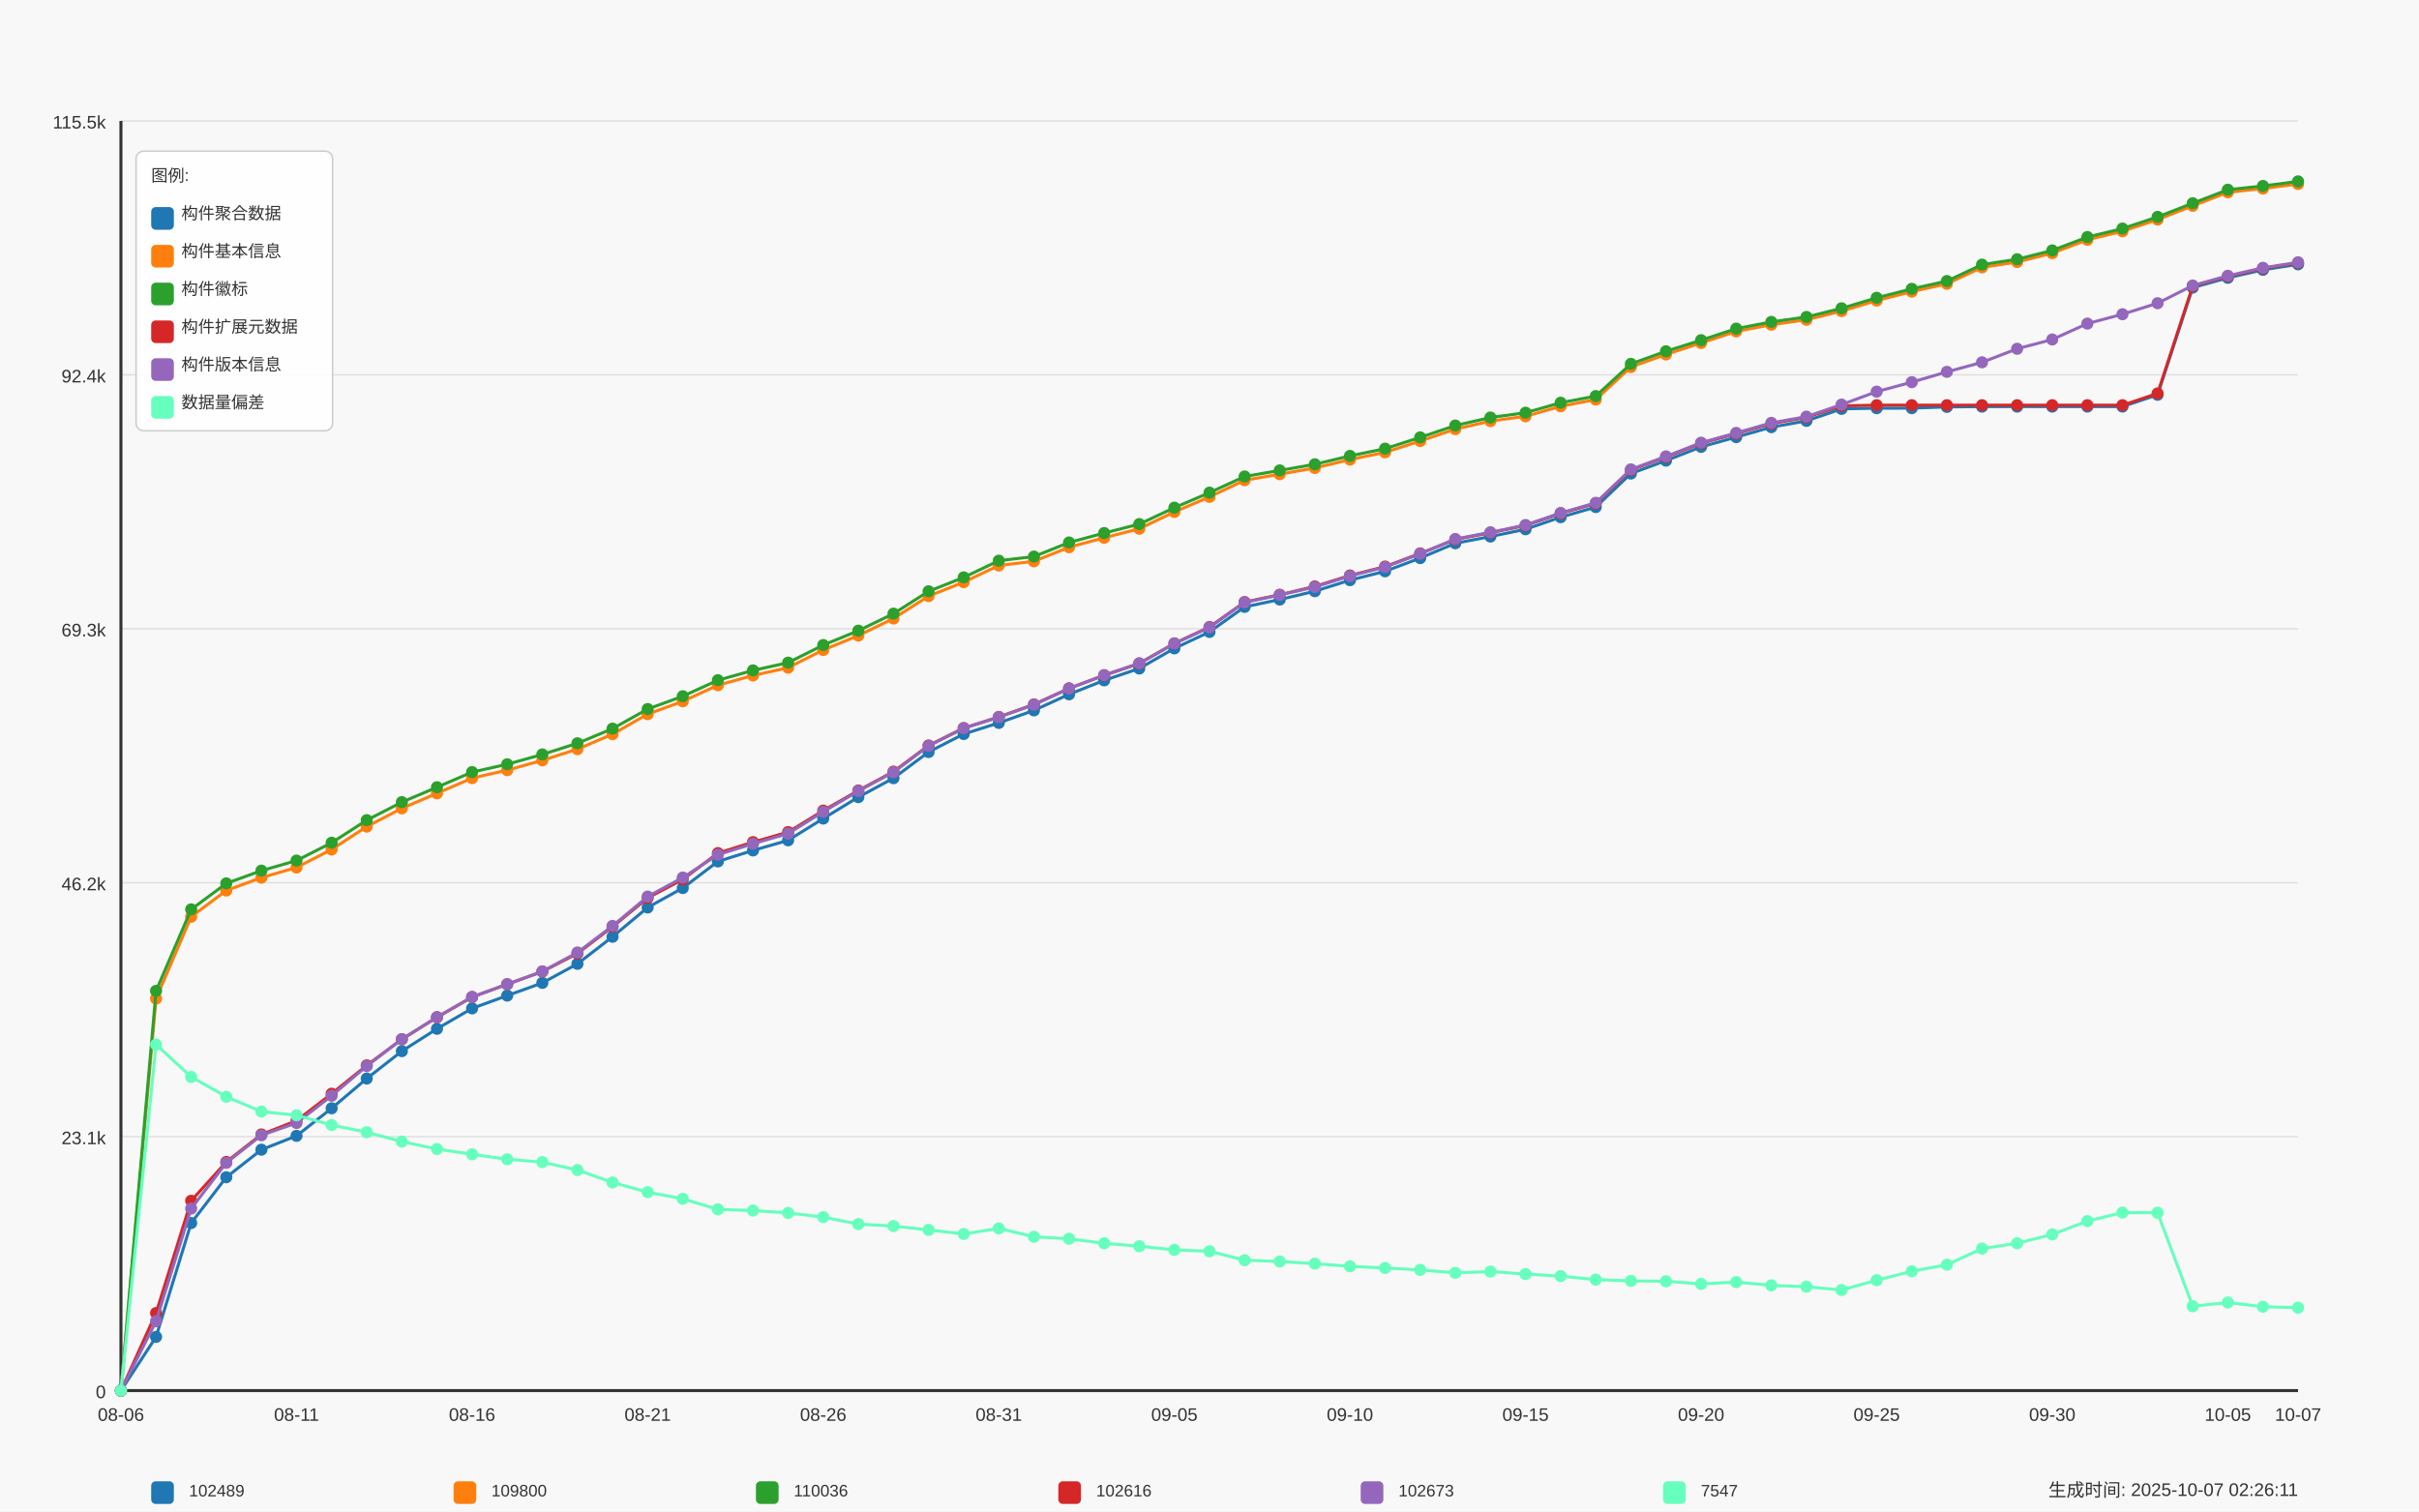
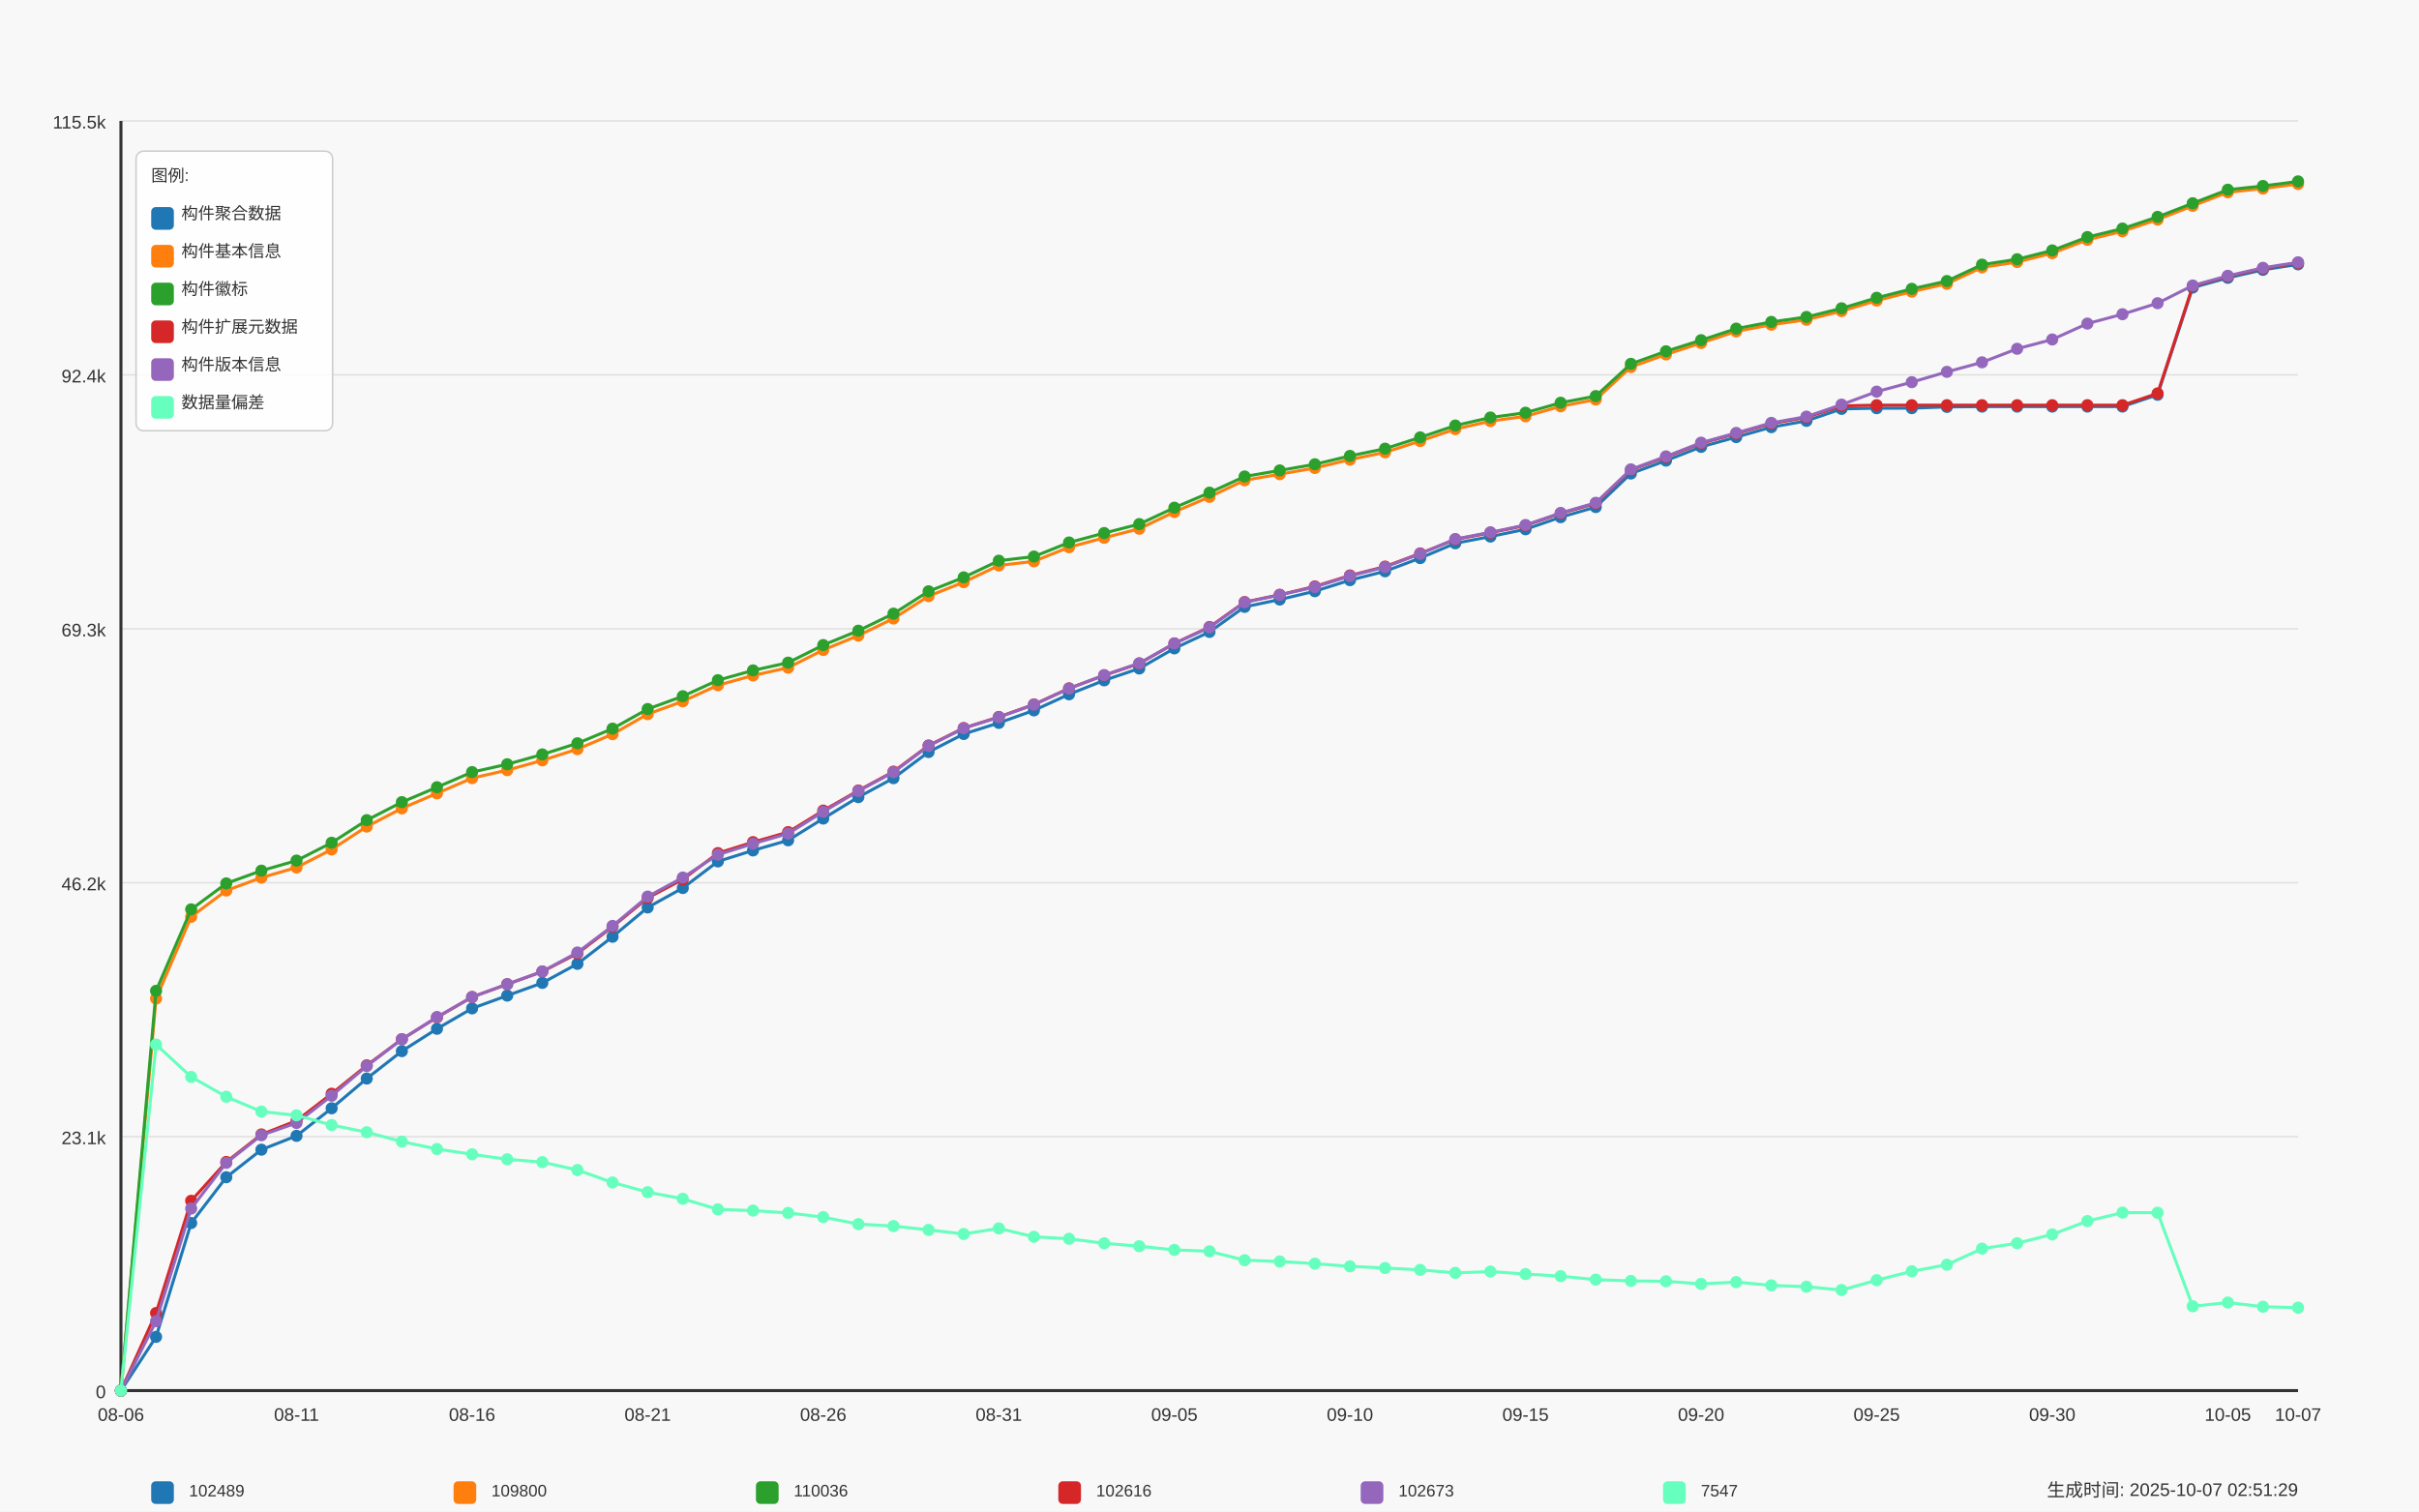
<svg xmlns="http://www.w3.org/2000/svg" width="1600" height="1000" viewBox="0 0 1600 1000">
  <style>
  text {
    font-family: Arial, sans-serif;
    font-size: 12px;
    fill: #333;
  }
  .axis-label { font-size: 14px; }
  .title { font-size: 18px; font-weight: bold; }
  .legend-item { font-size: 11px; }
  .legend-box { fill: white; fill-opacity: 0.85; stroke: #cccccc; stroke-width: 1; rx: 5; }
</style>
  <text x="800.0" y="30" text-anchor="middle" class="title">Daily Data Growth Trend</text>
  <text x="800.0" y="980" text-anchor="middle" class="axis-label">Date</text>
  <g transform="rotate(-90)">
    <text x="-500.0" y="20" text-anchor="middle" class="axis-label">Count</text>
  </g>
  <rect x="0" y="0" width="1600" height="1000" fill="#f8f8f8" />
  <line x1="80" y1="920.0" x2="1520" y2="920.0" stroke="#e0e0e0" stroke-width="1" />
  <text x="70" y="925.0" text-anchor="end">0</text>
  <line x1="80" y1="752.0" x2="1520" y2="752.0" stroke="#e0e0e0" stroke-width="1" />
  <text x="70" y="757.0" text-anchor="end">23.1k</text>
  <line x1="80" y1="584.0" x2="1520" y2="584.0" stroke="#e0e0e0" stroke-width="1" />
  <text x="70" y="589.0" text-anchor="end">46.2k</text>
  <line x1="80" y1="416.0" x2="1520" y2="416.0" stroke="#e0e0e0" stroke-width="1" />
  <text x="70" y="421.0" text-anchor="end">69.3k</text>
  <line x1="80" y1="248.0" x2="1520" y2="248.0" stroke="#e0e0e0" stroke-width="1" />
  <text x="70" y="253.0" text-anchor="end">92.4k</text>
  <line x1="80" y1="80.0" x2="1520" y2="80.0" stroke="#e0e0e0" stroke-width="1" />
  <text x="70" y="85.0" text-anchor="end">115.5k</text>
  <line x1="80" y1="80" x2="80" y2="920" stroke="#333333" stroke-width="2" />
  <line x1="80" y1="920" x2="1520" y2="920" stroke="#333333" stroke-width="2" />
  <circle cx="80.0" cy="920.0" r="4" fill="#1f77b4" />
  <circle cx="103.226" cy="884.463" r="4" fill="#1f77b4" />
  <circle cx="126.452" cy="809.149" r="4" fill="#1f77b4" />
  <circle cx="149.677" cy="778.853" r="4" fill="#1f77b4" />
  <circle cx="172.903" cy="760.619" r="4" fill="#1f77b4" />
  <circle cx="196.129" cy="751.466" r="4" fill="#1f77b4" />
  <circle cx="219.355" cy="733.232" r="4" fill="#1f77b4" />
  <circle cx="242.581" cy="713.551" r="4" fill="#1f77b4" />
  <circle cx="265.806" cy="695.412" r="4" fill="#1f77b4" />
  <circle cx="289.032" cy="680.624" r="4" fill="#1f77b4" />
  <circle cx="312.258" cy="667.137" r="4" fill="#1f77b4" />
  <circle cx="335.484" cy="658.66" r="4" fill="#1f77b4" />
  <circle cx="358.71" cy="650.27" r="4" fill="#1f77b4" />
  <circle cx="381.935" cy="637.656" r="4" fill="#1f77b4" />
  <circle cx="405.161" cy="619.742" r="4" fill="#1f77b4" />
  <circle cx="428.387" cy="600.366" r="4" fill="#1f77b4" />
  <circle cx="451.613" cy="587.505" r="4" fill="#1f77b4" />
  <circle cx="474.839" cy="569.904" r="4" fill="#1f77b4" />
  <circle cx="498.065" cy="562.633" r="4" fill="#1f77b4" />
  <circle cx="521.29" cy="555.937" r="4" fill="#1f77b4" />
  <circle cx="544.516" cy="541.535" r="4" fill="#1f77b4" />
  <circle cx="567.742" cy="527.372" r="4" fill="#1f77b4" />
  <circle cx="590.968" cy="514.831" r="4" fill="#1f77b4" />
  <circle cx="614.194" cy="497.52" r="4" fill="#1f77b4" />
  <circle cx="637.419" cy="485.604" r="4" fill="#1f77b4" />
  <circle cx="660.645" cy="478.261" r="4" fill="#1f77b4" />
  <circle cx="683.871" cy="469.98" r="4" fill="#1f77b4" />
  <circle cx="707.097" cy="459.343" r="4" fill="#1f77b4" />
  <circle cx="730.323" cy="450.11" r="4" fill="#1f77b4" />
  <circle cx="753.548" cy="442.265" r="4" fill="#1f77b4" />
  <circle cx="776.774" cy="428.946" r="4" fill="#1f77b4" />
  <circle cx="800.0" cy="418.077" r="4" fill="#1f77b4" />
  <circle cx="823.226" cy="401.501" r="4" fill="#1f77b4" />
  <circle cx="846.452" cy="396.644" r="4" fill="#1f77b4" />
  <circle cx="869.677" cy="391.133" r="4" fill="#1f77b4" />
  <circle cx="892.903" cy="383.826" r="4" fill="#1f77b4" />
  <circle cx="916.129" cy="377.952" r="4" fill="#1f77b4" />
  <circle cx="939.355" cy="369.22" r="4" fill="#1f77b4" />
  <circle cx="962.581" cy="359.427" r="4" fill="#1f77b4" />
  <circle cx="985.806" cy="354.978" r="4" fill="#1f77b4" />
  <circle cx="1009.032" cy="350.15" r="4" fill="#1f77b4" />
  <circle cx="1032.258" cy="342.16" r="4" fill="#1f77b4" />
  <circle cx="1055.484" cy="335.457" r="4" fill="#1f77b4" />
  <circle cx="1078.71" cy="313.289" r="4" fill="#1f77b4" />
  <circle cx="1101.935" cy="304.725" r="4" fill="#1f77b4" />
  <circle cx="1125.161" cy="295.637" r="4" fill="#1f77b4" />
  <circle cx="1148.387" cy="289.181" r="4" fill="#1f77b4" />
  <circle cx="1171.613" cy="282.594" r="4" fill="#1f77b4" />
  <circle cx="1194.839" cy="278.443" r="4" fill="#1f77b4" />
  <circle cx="1218.065" cy="270.511" r="4" fill="#1f77b4" />
  <circle cx="1241.29" cy="270.06" r="4" fill="#1f77b4" />
  <circle cx="1264.516" cy="270.031" r="4" fill="#1f77b4" />
  <circle cx="1287.742" cy="269.202" r="4" fill="#1f77b4" />
  <circle cx="1310.968" cy="269.006" r="4" fill="#1f77b4" />
  <circle cx="1334.194" cy="269.006" r="4" fill="#1f77b4" />
  <circle cx="1357.419" cy="268.999" r="4" fill="#1f77b4" />
  <circle cx="1380.645" cy="268.984" r="4" fill="#1f77b4" />
  <circle cx="1403.871" cy="268.977" r="4" fill="#1f77b4" />
  <circle cx="1427.097" cy="261.176" r="4" fill="#1f77b4" />
  <circle cx="1450.323" cy="190.246" r="4" fill="#1f77b4" />
  <circle cx="1473.548" cy="183.797" r="4" fill="#1f77b4" />
  <circle cx="1496.774" cy="178.526" r="4" fill="#1f77b4" />
  <circle cx="1520.0" cy="174.869" r="4" fill="#1f77b4" />
  <path d="M 80.0 920.0 L 103.226 884.463 L 126.452 809.149 L 149.677 778.853 L 172.903 760.619 L 196.129 751.466 L 219.355 733.232 L 242.581 713.551 L 265.806 695.412 L 289.032 680.624 L 312.258 667.137 L 335.484 658.66 L 358.71 650.27 L 381.935 637.656 L 405.161 619.742 L 428.387 600.366 L 451.613 587.505 L 474.839 569.904 L 498.065 562.633 L 521.29 555.937 L 544.516 541.535 L 567.742 527.372 L 590.968 514.831 L 614.194 497.52 L 637.419 485.604 L 660.645 478.261 L 683.871 469.98 L 707.097 459.343 L 730.323 450.11 L 753.548 442.265 L 776.774 428.946 L 800.0 418.077 L 823.226 401.501 L 846.452 396.644 L 869.677 391.133 L 892.903 383.826 L 916.129 377.952 L 939.355 369.22 L 962.581 359.427 L 985.806 354.978 L 1009.032 350.15 L 1032.258 342.16 L 1055.484 335.457 L 1078.71 313.289 L 1101.935 304.725 L 1125.161 295.637 L 1148.387 289.181 L 1171.613 282.594 L 1194.839 278.443 L 1218.065 270.511 L 1241.29 270.06 L 1264.516 270.031 L 1287.742 269.202 L 1310.968 269.006 L 1334.194 269.006 L 1357.419 268.999 L 1380.645 268.984 L 1403.871 268.977 L 1427.097 261.176 L 1450.323 190.246 L 1473.548 183.797 L 1496.774 178.526 L 1520.0 174.869" fill="none" stroke="#1f77b4" stroke-width="2" />
  <circle cx="80.0" cy="920.0" r="4" fill="#ff7f0e" />
  <circle cx="103.226" cy="660.623" r="4" fill="#ff7f0e" />
  <circle cx="126.452" cy="606.51" r="4" fill="#ff7f0e" />
  <circle cx="149.677" cy="589.156" r="4" fill="#ff7f0e" />
  <circle cx="172.903" cy="580.606" r="4" fill="#ff7f0e" />
  <circle cx="196.129" cy="573.917" r="4" fill="#ff7f0e" />
  <circle cx="219.355" cy="561.994" r="4" fill="#ff7f0e" />
  <circle cx="242.581" cy="546.864" r="4" fill="#ff7f0e" />
  <circle cx="265.806" cy="534.795" r="4" fill="#ff7f0e" />
  <circle cx="289.032" cy="524.849" r="4" fill="#ff7f0e" />
  <circle cx="312.258" cy="514.787" r="4" fill="#ff7f0e" />
  <circle cx="335.484" cy="509.531" r="4" fill="#ff7f0e" />
  <circle cx="358.71" cy="503.024" r="4" fill="#ff7f0e" />
  <circle cx="381.935" cy="495.623" r="4" fill="#ff7f0e" />
  <circle cx="405.161" cy="485.72" r="4" fill="#ff7f0e" />
  <circle cx="428.387" cy="472.466" r="4" fill="#ff7f0e" />
  <circle cx="451.613" cy="463.96" r="4" fill="#ff7f0e" />
  <circle cx="474.839" cy="453.338" r="4" fill="#ff7f0e" />
  <circle cx="498.065" cy="446.875" r="4" fill="#ff7f0e" />
  <circle cx="521.29" cy="441.72" r="4" fill="#ff7f0e" />
  <circle cx="544.516" cy="430.008" r="4" fill="#ff7f0e" />
  <circle cx="567.742" cy="420.476" r="4" fill="#ff7f0e" />
  <circle cx="590.968" cy="409.193" r="4" fill="#ff7f0e" />
  <circle cx="614.194" cy="394.39" r="4" fill="#ff7f0e" />
  <circle cx="637.419" cy="385.142" r="4" fill="#ff7f0e" />
  <circle cx="660.645" cy="374.106" r="4" fill="#ff7f0e" />
  <circle cx="683.871" cy="371.365" r="4" fill="#ff7f0e" />
  <circle cx="707.097" cy="362.03" r="4" fill="#ff7f0e" />
  <circle cx="730.323" cy="355.785" r="4" fill="#ff7f0e" />
  <circle cx="753.548" cy="349.808" r="4" fill="#ff7f0e" />
  <circle cx="776.774" cy="338.699" r="4" fill="#ff7f0e" />
  <circle cx="800.0" cy="328.724" r="4" fill="#ff7f0e" />
  <circle cx="823.226" cy="317.732" r="4" fill="#ff7f0e" />
  <circle cx="846.452" cy="313.718" r="4" fill="#ff7f0e" />
  <circle cx="869.677" cy="309.603" r="4" fill="#ff7f0e" />
  <circle cx="892.903" cy="304.056" r="4" fill="#ff7f0e" />
  <circle cx="916.129" cy="299.243" r="4" fill="#ff7f0e" />
  <circle cx="939.355" cy="291.777" r="4" fill="#ff7f0e" />
  <circle cx="962.581" cy="283.903" r="4" fill="#ff7f0e" />
  <circle cx="985.806" cy="278.595" r="4" fill="#ff7f0e" />
  <circle cx="1009.032" cy="275.418" r="4" fill="#ff7f0e" />
  <circle cx="1032.258" cy="268.802" r="4" fill="#ff7f0e" />
  <circle cx="1055.484" cy="264.331" r="4" fill="#ff7f0e" />
  <circle cx="1078.71" cy="242.818" r="4" fill="#ff7f0e" />
  <circle cx="1101.935" cy="234.486" r="4" fill="#ff7f0e" />
  <circle cx="1125.161" cy="226.918" r="4" fill="#ff7f0e" />
  <circle cx="1148.387" cy="219.262" r="4" fill="#ff7f0e" />
  <circle cx="1171.613" cy="214.827" r="4" fill="#ff7f0e" />
  <circle cx="1194.839" cy="211.555" r="4" fill="#ff7f0e" />
  <circle cx="1218.065" cy="205.812" r="4" fill="#ff7f0e" />
  <circle cx="1241.29" cy="198.854" r="4" fill="#ff7f0e" />
  <circle cx="1264.516" cy="192.936" r="4" fill="#ff7f0e" />
  <circle cx="1287.742" cy="187.752" r="4" fill="#ff7f0e" />
  <circle cx="1310.968" cy="176.898" r="4" fill="#ff7f0e" />
  <circle cx="1334.194" cy="173.343" r="4" fill="#ff7f0e" />
  <circle cx="1357.419" cy="167.497" r="4" fill="#ff7f0e" />
  <circle cx="1380.645" cy="158.649" r="4" fill="#ff7f0e" />
  <circle cx="1403.871" cy="153.007" r="4" fill="#ff7f0e" />
  <circle cx="1427.097" cy="145.272" r="4" fill="#ff7f0e" />
  <circle cx="1450.323" cy="136.177" r="4" fill="#ff7f0e" />
  <circle cx="1473.548" cy="127.234" r="4" fill="#ff7f0e" />
  <circle cx="1496.774" cy="124.755" r="4" fill="#ff7f0e" />
  <circle cx="1520.0" cy="121.716" r="4" fill="#ff7f0e" />
  <path d="M 80.0 920.0 L 103.226 660.623 L 126.452 606.51 L 149.677 589.156 L 172.903 580.606 L 196.129 573.917 L 219.355 561.994 L 242.581 546.864 L 265.806 534.795 L 289.032 524.849 L 312.258 514.787 L 335.484 509.531 L 358.71 503.024 L 381.935 495.623 L 405.161 485.72 L 428.387 472.466 L 451.613 463.96 L 474.839 453.338 L 498.065 446.875 L 521.29 441.72 L 544.516 430.008 L 567.742 420.476 L 590.968 409.193 L 614.194 394.39 L 637.419 385.142 L 660.645 374.106 L 683.871 371.365 L 707.097 362.03 L 730.323 355.785 L 753.548 349.808 L 776.774 338.699 L 800.0 328.724 L 823.226 317.732 L 846.452 313.718 L 869.677 309.603 L 892.903 304.056 L 916.129 299.243 L 939.355 291.777 L 962.581 283.903 L 985.806 278.595 L 1009.032 275.418 L 1032.258 268.802 L 1055.484 264.331 L 1078.71 242.818 L 1101.935 234.486 L 1125.161 226.918 L 1148.387 219.262 L 1171.613 214.827 L 1194.839 211.555 L 1218.065 205.812 L 1241.29 198.854 L 1264.516 192.936 L 1287.742 187.752 L 1310.968 176.898 L 1334.194 173.343 L 1357.419 167.497 L 1380.645 158.649 L 1403.871 153.007 L 1427.097 145.272 L 1450.323 136.177 L 1473.548 127.234 L 1496.774 124.755 L 1520.0 121.716" fill="none" stroke="#ff7f0e" stroke-width="2" />
  <circle cx="80.0" cy="920.0" r="4" fill="#2ca02c" />
  <circle cx="103.226" cy="655.527" r="4" fill="#2ca02c" />
  <circle cx="126.452" cy="601.624" r="4" fill="#2ca02c" />
  <circle cx="149.677" cy="584.437" r="4" fill="#2ca02c" />
  <circle cx="172.903" cy="576.018" r="4" fill="#2ca02c" />
  <circle cx="196.129" cy="569.344" r="4" fill="#2ca02c" />
  <circle cx="219.355" cy="557.544" r="4" fill="#2ca02c" />
  <circle cx="242.581" cy="542.611" r="4" fill="#2ca02c" />
  <circle cx="265.806" cy="530.68" r="4" fill="#2ca02c" />
  <circle cx="289.032" cy="520.814" r="4" fill="#2ca02c" />
  <circle cx="312.258" cy="510.803" r="4" fill="#2ca02c" />
  <circle cx="335.484" cy="505.627" r="4" fill="#2ca02c" />
  <circle cx="358.71" cy="499.12" r="4" fill="#2ca02c" />
  <circle cx="381.935" cy="491.74" r="4" fill="#2ca02c" />
  <circle cx="405.161" cy="482.056" r="4" fill="#2ca02c" />
  <circle cx="428.387" cy="469.086" r="4" fill="#2ca02c" />
  <circle cx="451.613" cy="460.616" r="4" fill="#2ca02c" />
  <circle cx="474.839" cy="450.001" r="4" fill="#2ca02c" />
  <circle cx="498.065" cy="443.53" r="4" fill="#2ca02c" />
  <circle cx="521.29" cy="438.39" r="4" fill="#2ca02c" />
  <circle cx="544.516" cy="426.758" r="4" fill="#2ca02c" />
  <circle cx="567.742" cy="417.248" r="4" fill="#2ca02c" />
  <circle cx="590.968" cy="405.979" r="4" fill="#2ca02c" />
  <circle cx="614.194" cy="391.199" r="4" fill="#2ca02c" />
  <circle cx="637.419" cy="381.98" r="4" fill="#2ca02c" />
  <circle cx="660.645" cy="370.951" r="4" fill="#2ca02c" />
  <circle cx="683.871" cy="368.217" r="4" fill="#2ca02c" />
  <circle cx="707.097" cy="358.889" r="4" fill="#2ca02c" />
  <circle cx="730.323" cy="352.666" r="4" fill="#2ca02c" />
  <circle cx="753.548" cy="346.726" r="4" fill="#2ca02c" />
  <circle cx="776.774" cy="335.871" r="4" fill="#2ca02c" />
  <circle cx="800.0" cy="325.925" r="4" fill="#2ca02c" />
  <circle cx="823.226" cy="315.238" r="4" fill="#2ca02c" />
  <circle cx="846.452" cy="311.225" r="4" fill="#2ca02c" />
  <circle cx="869.677" cy="307.161" r="4" fill="#2ca02c" />
  <circle cx="892.903" cy="301.621" r="4" fill="#2ca02c" />
  <circle cx="916.129" cy="296.829" r="4" fill="#2ca02c" />
  <circle cx="939.355" cy="289.363" r="4" fill="#2ca02c" />
  <circle cx="962.581" cy="281.525" r="4" fill="#2ca02c" />
  <circle cx="985.806" cy="276.225" r="4" fill="#2ca02c" />
  <circle cx="1009.032" cy="273.048" r="4" fill="#2ca02c" />
  <circle cx="1032.258" cy="266.439" r="4" fill="#2ca02c" />
  <circle cx="1055.484" cy="262.041" r="4" fill="#2ca02c" />
  <circle cx="1078.71" cy="240.717" r="4" fill="#2ca02c" />
  <circle cx="1101.935" cy="232.4" r="4" fill="#2ca02c" />
  <circle cx="1125.161" cy="225.057" r="4" fill="#2ca02c" />
  <circle cx="1148.387" cy="217.408" r="4" fill="#2ca02c" />
  <circle cx="1171.613" cy="212.973" r="4" fill="#2ca02c" />
  <circle cx="1194.839" cy="209.702" r="4" fill="#2ca02c" />
  <circle cx="1218.065" cy="203.973" r="4" fill="#2ca02c" />
  <circle cx="1241.29" cy="197.015" r="4" fill="#2ca02c" />
  <circle cx="1264.516" cy="191.097" r="4" fill="#2ca02c" />
  <circle cx="1287.742" cy="185.928" r="4" fill="#2ca02c" />
  <circle cx="1310.968" cy="175.073" r="4" fill="#2ca02c" />
  <circle cx="1334.194" cy="171.518" r="4" fill="#2ca02c" />
  <circle cx="1357.419" cy="165.672" r="4" fill="#2ca02c" />
  <circle cx="1380.645" cy="156.839" r="4" fill="#2ca02c" />
  <circle cx="1403.871" cy="151.219" r="4" fill="#2ca02c" />
  <circle cx="1427.097" cy="143.49" r="4" fill="#2ca02c" />
  <circle cx="1450.323" cy="134.461" r="4" fill="#2ca02c" />
  <circle cx="1473.548" cy="125.518" r="4" fill="#2ca02c" />
  <circle cx="1496.774" cy="123.039" r="4" fill="#2ca02c" />
  <circle cx="1520.0" cy="120.0" r="4" fill="#2ca02c" />
  <path d="M 80.0 920.0 L 103.226 655.527 L 126.452 601.624 L 149.677 584.437 L 172.903 576.018 L 196.129 569.344 L 219.355 557.544 L 242.581 542.611 L 265.806 530.68 L 289.032 520.814 L 312.258 510.803 L 335.484 505.627 L 358.71 499.12 L 381.935 491.74 L 405.161 482.056 L 428.387 469.086 L 451.613 460.616 L 474.839 450.001 L 498.065 443.53 L 521.29 438.39 L 544.516 426.758 L 567.742 417.248 L 590.968 405.979 L 614.194 391.199 L 637.419 381.98 L 660.645 370.951 L 683.871 368.217 L 707.097 358.889 L 730.323 352.666 L 753.548 346.726 L 776.774 335.871 L 800.0 325.925 L 823.226 315.238 L 846.452 311.225 L 869.677 307.161 L 892.903 301.621 L 916.129 296.829 L 939.355 289.363 L 962.581 281.525 L 985.806 276.225 L 1009.032 273.048 L 1032.258 266.439 L 1055.484 262.041 L 1078.71 240.717 L 1101.935 232.4 L 1125.161 225.057 L 1148.387 217.408 L 1171.613 212.973 L 1194.839 209.702 L 1218.065 203.973 L 1241.29 197.015 L 1264.516 191.097 L 1287.742 185.928 L 1310.968 175.073 L 1334.194 171.518 L 1357.419 165.672 L 1380.645 156.839 L 1403.871 151.219 L 1427.097 143.49 L 1450.323 134.461 L 1473.548 125.518 L 1496.774 123.039 L 1520.0 120.0" fill="none" stroke="#2ca02c" stroke-width="2" />
  <circle cx="80.0" cy="920.0" r="4" fill="#d62728" />
  <circle cx="103.226" cy="868.686" r="4" fill="#d62728" />
  <circle cx="126.452" cy="794.419" r="4" fill="#d62728" />
  <circle cx="149.677" cy="768.719" r="4" fill="#d62728" />
  <circle cx="172.903" cy="750.521" r="4" fill="#d62728" />
  <circle cx="196.129" cy="741.448" r="4" fill="#d62728" />
  <circle cx="219.355" cy="723.584" r="4" fill="#d62728" />
  <circle cx="242.581" cy="704.82" r="4" fill="#d62728" />
  <circle cx="265.806" cy="687.545" r="4" fill="#d62728" />
  <circle cx="289.032" cy="673.07" r="4" fill="#d62728" />
  <circle cx="312.258" cy="659.627" r="4" fill="#d62728" />
  <circle cx="335.484" cy="651.164" r="4" fill="#d62728" />
  <circle cx="358.71" cy="642.782" r="4" fill="#d62728" />
  <circle cx="381.935" cy="630.793" r="4" fill="#d62728" />
  <circle cx="405.161" cy="613.09" r="4" fill="#d62728" />
  <circle cx="428.387" cy="594.041" r="4" fill="#d62728" />
  <circle cx="451.613" cy="581.791" r="4" fill="#d62728" />
  <circle cx="474.839" cy="564.407" r="4" fill="#d62728" />
  <circle cx="498.065" cy="557.137" r="4" fill="#d62728" />
  <circle cx="521.29" cy="550.514" r="4" fill="#d62728" />
  <circle cx="544.516" cy="536.286" r="4" fill="#d62728" />
  <circle cx="567.742" cy="522.981" r="4" fill="#d62728" />
  <circle cx="590.968" cy="510.49" r="4" fill="#d62728" />
  <circle cx="614.194" cy="493.194" r="4" fill="#d62728" />
  <circle cx="637.419" cy="481.671" r="4" fill="#d62728" />
  <circle cx="660.645" cy="474.328" r="4" fill="#d62728" />
  <circle cx="683.871" cy="466.039" r="4" fill="#d62728" />
  <circle cx="707.097" cy="455.403" r="4" fill="#d62728" />
  <circle cx="730.323" cy="446.788" r="4" fill="#d62728" />
  <circle cx="753.548" cy="438.957" r="4" fill="#d62728" />
  <circle cx="776.774" cy="425.667" r="4" fill="#d62728" />
  <circle cx="800.0" cy="414.805" r="4" fill="#d62728" />
  <circle cx="823.226" cy="398.316" r="4" fill="#d62728" />
  <circle cx="846.452" cy="393.481" r="4" fill="#d62728" />
  <circle cx="869.677" cy="387.97" r="4" fill="#d62728" />
  <circle cx="892.903" cy="380.715" r="4" fill="#d62728" />
  <circle cx="916.129" cy="374.833" r="4" fill="#d62728" />
  <circle cx="939.355" cy="366.145" r="4" fill="#d62728" />
  <circle cx="962.581" cy="356.897" r="4" fill="#d62728" />
  <circle cx="985.806" cy="352.469" r="4" fill="#d62728" />
  <circle cx="1009.032" cy="347.642" r="4" fill="#d62728" />
  <circle cx="1032.258" cy="339.674" r="4" fill="#d62728" />
  <circle cx="1055.484" cy="333.036" r="4" fill="#d62728" />
  <circle cx="1078.71" cy="310.934" r="4" fill="#d62728" />
  <circle cx="1101.935" cy="302.391" r="4" fill="#d62728" />
  <circle cx="1125.161" cy="293.303" r="4" fill="#d62728" />
  <circle cx="1148.387" cy="286.84" r="4" fill="#d62728" />
  <circle cx="1171.613" cy="280.253" r="4" fill="#d62728" />
  <circle cx="1194.839" cy="276.109" r="4" fill="#d62728" />
  <circle cx="1218.065" cy="268.511" r="4" fill="#d62728" />
  <circle cx="1241.29" cy="268.068" r="4" fill="#d62728" />
  <circle cx="1264.516" cy="268.068" r="4" fill="#d62728" />
  <circle cx="1287.742" cy="268.068" r="4" fill="#d62728" />
  <circle cx="1310.968" cy="268.068" r="4" fill="#d62728" />
  <circle cx="1334.194" cy="268.068" r="4" fill="#d62728" />
  <circle cx="1357.419" cy="268.068" r="4" fill="#d62728" />
  <circle cx="1380.645" cy="268.068" r="4" fill="#d62728" />
  <circle cx="1403.871" cy="268.068" r="4" fill="#d62728" />
  <circle cx="1427.097" cy="260.267" r="4" fill="#d62728" />
  <circle cx="1450.323" cy="189.323" r="4" fill="#d62728" />
  <circle cx="1473.548" cy="182.874" r="4" fill="#d62728" />
  <circle cx="1496.774" cy="177.603" r="4" fill="#d62728" />
  <circle cx="1520.0" cy="173.946" r="4" fill="#d62728" />
  <path d="M 80.0 920.0 L 103.226 868.686 L 126.452 794.419 L 149.677 768.719 L 172.903 750.521 L 196.129 741.448 L 219.355 723.584 L 242.581 704.82 L 265.806 687.545 L 289.032 673.07 L 312.258 659.627 L 335.484 651.164 L 358.71 642.782 L 381.935 630.793 L 405.161 613.09 L 428.387 594.041 L 451.613 581.791 L 474.839 564.407 L 498.065 557.137 L 521.29 550.514 L 544.516 536.286 L 567.742 522.981 L 590.968 510.49 L 614.194 493.194 L 637.419 481.671 L 660.645 474.328 L 683.871 466.039 L 707.097 455.403 L 730.323 446.788 L 753.548 438.957 L 776.774 425.667 L 800.0 414.805 L 823.226 398.316 L 846.452 393.481 L 869.677 387.97 L 892.903 380.715 L 916.129 374.833 L 939.355 366.145 L 962.581 356.897 L 985.806 352.469 L 1009.032 347.642 L 1032.258 339.674 L 1055.484 333.036 L 1078.71 310.934 L 1101.935 302.391 L 1125.161 293.303 L 1148.387 286.84 L 1171.613 280.253 L 1194.839 276.109 L 1218.065 268.511 L 1241.29 268.068 L 1264.516 268.068 L 1287.742 268.068 L 1310.968 268.068 L 1334.194 268.068 L 1357.419 268.068 L 1380.645 268.068 L 1403.871 268.068 L 1427.097 260.267 L 1450.323 189.323 L 1473.548 182.874 L 1496.774 177.603 L 1520.0 173.946" fill="none" stroke="#d62728" stroke-width="2" />
  <circle cx="80.0" cy="920.0" r="4" fill="#9467bd" />
  <circle cx="103.226" cy="874.102" r="4" fill="#9467bd" />
  <circle cx="126.452" cy="799.552" r="4" fill="#9467bd" />
  <circle cx="149.677" cy="769.329" r="4" fill="#9467bd" />
  <circle cx="172.903" cy="751.073" r="4" fill="#9467bd" />
  <circle cx="196.129" cy="742.931" r="4" fill="#9467bd" />
  <circle cx="219.355" cy="724.915" r="4" fill="#9467bd" />
  <circle cx="242.581" cy="705.285" r="4" fill="#9467bd" />
  <circle cx="265.806" cy="687.523" r="4" fill="#9467bd" />
  <circle cx="289.032" cy="672.888" r="4" fill="#9467bd" />
  <circle cx="312.258" cy="659.598" r="4" fill="#9467bd" />
  <circle cx="335.484" cy="651.128" r="4" fill="#9467bd" />
  <circle cx="358.71" cy="642.687" r="4" fill="#9467bd" />
  <circle cx="381.935" cy="630.146" r="4" fill="#9467bd" />
  <circle cx="405.161" cy="612.573" r="4" fill="#9467bd" />
  <circle cx="428.387" cy="593.154" r="4" fill="#9467bd" />
  <circle cx="451.613" cy="580.569" r="4" fill="#9467bd" />
  <circle cx="474.839" cy="565.461" r="4" fill="#9467bd" />
  <circle cx="498.065" cy="558.184" r="4" fill="#9467bd" />
  <circle cx="521.29" cy="551.488" r="4" fill="#9467bd" />
  <circle cx="544.516" cy="537.049" r="4" fill="#9467bd" />
  <circle cx="567.742" cy="523.33" r="4" fill="#9467bd" />
  <circle cx="590.968" cy="510.854" r="4" fill="#9467bd" />
  <circle cx="614.194" cy="493.492" r="4" fill="#9467bd" />
  <circle cx="637.419" cy="481.802" r="4" fill="#9467bd" />
  <circle cx="660.645" cy="474.48" r="4" fill="#9467bd" />
  <circle cx="683.871" cy="466.192" r="4" fill="#9467bd" />
  <circle cx="707.097" cy="455.541" r="4" fill="#9467bd" />
  <circle cx="730.323" cy="446.642" r="4" fill="#9467bd" />
  <circle cx="753.548" cy="438.812" r="4" fill="#9467bd" />
  <circle cx="776.774" cy="425.704" r="4" fill="#9467bd" />
  <circle cx="800.0" cy="415.089" r="4" fill="#9467bd" />
  <circle cx="823.226" cy="398.505" r="4" fill="#9467bd" />
  <circle cx="846.452" cy="393.627" r="4" fill="#9467bd" />
  <circle cx="869.677" cy="388.341" r="4" fill="#9467bd" />
  <circle cx="892.903" cy="381.064" r="4" fill="#9467bd" />
  <circle cx="916.129" cy="375.16" r="4" fill="#9467bd" />
  <circle cx="939.355" cy="366.407" r="4" fill="#9467bd" />
  <circle cx="962.581" cy="356.613" r="4" fill="#9467bd" />
  <circle cx="985.806" cy="352.164" r="4" fill="#9467bd" />
  <circle cx="1009.032" cy="347.337" r="4" fill="#9467bd" />
  <circle cx="1032.258" cy="339.361" r="4" fill="#9467bd" />
  <circle cx="1055.484" cy="332.643" r="4" fill="#9467bd" />
  <circle cx="1078.71" cy="310.534" r="4" fill="#9467bd" />
  <circle cx="1101.935" cy="301.948" r="4" fill="#9467bd" />
  <circle cx="1125.161" cy="292.867" r="4" fill="#9467bd" />
  <circle cx="1148.387" cy="286.404" r="4" fill="#9467bd" />
  <circle cx="1171.613" cy="279.759" r="4" fill="#9467bd" />
  <circle cx="1194.839" cy="275.629" r="4" fill="#9467bd" />
  <circle cx="1218.065" cy="267.675" r="4" fill="#9467bd" />
  <circle cx="1241.29" cy="259.089" r="4" fill="#9467bd" />
  <circle cx="1264.516" cy="252.829" r="4" fill="#9467bd" />
  <circle cx="1287.742" cy="246.01" r="4" fill="#9467bd" />
  <circle cx="1310.968" cy="239.699" r="4" fill="#9467bd" />
  <circle cx="1334.194" cy="230.749" r="4" fill="#9467bd" />
  <circle cx="1357.419" cy="224.591" r="4" fill="#9467bd" />
  <circle cx="1380.645" cy="214.078" r="4" fill="#9467bd" />
  <circle cx="1403.871" cy="207.884" r="4" fill="#9467bd" />
  <circle cx="1427.097" cy="200.592" r="4" fill="#9467bd" />
  <circle cx="1450.323" cy="188.887" r="4" fill="#9467bd" />
  <circle cx="1473.548" cy="182.46" r="4" fill="#9467bd" />
  <circle cx="1496.774" cy="177.189" r="4" fill="#9467bd" />
  <circle cx="1520.0" cy="173.532" r="4" fill="#9467bd" />
  <path d="M 80.0 920.0 L 103.226 874.102 L 126.452 799.552 L 149.677 769.329 L 172.903 751.073 L 196.129 742.931 L 219.355 724.915 L 242.581 705.285 L 265.806 687.523 L 289.032 672.888 L 312.258 659.598 L 335.484 651.128 L 358.71 642.687 L 381.935 630.146 L 405.161 612.573 L 428.387 593.154 L 451.613 580.569 L 474.839 565.461 L 498.065 558.184 L 521.29 551.488 L 544.516 537.049 L 567.742 523.33 L 590.968 510.854 L 614.194 493.492 L 637.419 481.802 L 660.645 474.48 L 683.871 466.192 L 707.097 455.541 L 730.323 446.642 L 753.548 438.812 L 776.774 425.704 L 800.0 415.089 L 823.226 398.505 L 846.452 393.627 L 869.677 388.341 L 892.903 381.064 L 916.129 375.16 L 939.355 366.407 L 962.581 356.613 L 985.806 352.164 L 1009.032 347.337 L 1032.258 339.361 L 1055.484 332.643 L 1078.71 310.534 L 1101.935 301.948 L 1125.161 292.867 L 1148.387 286.404 L 1171.613 279.759 L 1194.839 275.629 L 1218.065 267.675 L 1241.29 259.089 L 1264.516 252.829 L 1287.742 246.01 L 1310.968 239.699 L 1334.194 230.749 L 1357.419 224.591 L 1380.645 214.078 L 1403.871 207.884 L 1427.097 200.592 L 1450.323 188.887 L 1473.548 182.46 L 1496.774 177.189 L 1520.0 173.532" fill="none" stroke="#9467bd" stroke-width="2" />
  <circle cx="80.0" cy="920.0" r="4" fill="#66ffbd" />
  <circle cx="103.226" cy="691.064" r="4" fill="#66ffbd" />
  <circle cx="126.452" cy="712.475" r="4" fill="#66ffbd" />
  <circle cx="149.677" cy="725.584" r="4" fill="#66ffbd" />
  <circle cx="172.903" cy="735.399" r="4" fill="#66ffbd" />
  <circle cx="196.129" cy="737.878" r="4" fill="#66ffbd" />
  <circle cx="219.355" cy="744.312" r="4" fill="#66ffbd" />
  <circle cx="242.581" cy="749.06" r="4" fill="#66ffbd" />
  <circle cx="265.806" cy="755.268" r="4" fill="#66ffbd" />
  <circle cx="289.032" cy="760.19" r="4" fill="#66ffbd" />
  <circle cx="312.258" cy="763.666" r="4" fill="#66ffbd" />
  <circle cx="335.484" cy="766.966" r="4" fill="#66ffbd" />
  <circle cx="358.71" cy="768.849" r="4" fill="#66ffbd" />
  <circle cx="381.935" cy="774.084" r="4" fill="#66ffbd" />
  <circle cx="405.161" cy="782.314" r="4" fill="#66ffbd" />
  <circle cx="428.387" cy="788.719" r="4" fill="#66ffbd" />
  <circle cx="451.613" cy="793.111" r="4" fill="#66ffbd" />
  <circle cx="474.839" cy="800.097" r="4" fill="#66ffbd" />
  <circle cx="498.065" cy="800.897" r="4" fill="#66ffbd" />
  <circle cx="521.29" cy="802.453" r="4" fill="#66ffbd" />
  <circle cx="544.516" cy="805.223" r="4" fill="#66ffbd" />
  <circle cx="567.742" cy="809.876" r="4" fill="#66ffbd" />
  <circle cx="590.968" cy="811.148" r="4" fill="#66ffbd" />
  <circle cx="614.194" cy="813.678" r="4" fill="#66ffbd" />
  <circle cx="637.419" cy="816.376" r="4" fill="#66ffbd" />
  <circle cx="660.645" cy="812.69" r="4" fill="#66ffbd" />
  <circle cx="683.871" cy="818.237" r="4" fill="#66ffbd" />
  <circle cx="707.097" cy="819.546" r="4" fill="#66ffbd" />
  <circle cx="730.323" cy="822.556" r="4" fill="#66ffbd" />
  <circle cx="753.548" cy="824.46" r="4" fill="#66ffbd" />
  <circle cx="776.774" cy="826.925" r="4" fill="#66ffbd" />
  <circle cx="800.0" cy="827.848" r="4" fill="#66ffbd" />
  <circle cx="823.226" cy="833.737" r="4" fill="#66ffbd" />
  <circle cx="846.452" cy="834.581" r="4" fill="#66ffbd" />
  <circle cx="869.677" cy="836.027" r="4" fill="#66ffbd" />
  <circle cx="892.903" cy="837.794" r="4" fill="#66ffbd" />
  <circle cx="916.129" cy="838.877" r="4" fill="#66ffbd" />
  <circle cx="939.355" cy="840.142" r="4" fill="#66ffbd" />
  <circle cx="962.581" cy="842.098" r="4" fill="#66ffbd" />
  <circle cx="985.806" cy="841.248" r="4" fill="#66ffbd" />
  <circle cx="1009.032" cy="842.898" r="4" fill="#66ffbd" />
  <circle cx="1032.258" cy="844.279" r="4" fill="#66ffbd" />
  <circle cx="1055.484" cy="846.584" r="4" fill="#66ffbd" />
  <circle cx="1078.71" cy="847.427" r="4" fill="#66ffbd" />
  <circle cx="1101.935" cy="847.675" r="4" fill="#66ffbd" />
  <circle cx="1125.161" cy="849.419" r="4" fill="#66ffbd" />
  <circle cx="1148.387" cy="848.227" r="4" fill="#66ffbd" />
  <circle cx="1171.613" cy="850.379" r="4" fill="#66ffbd" />
  <circle cx="1194.839" cy="851.259" r="4" fill="#66ffbd" />
  <circle cx="1218.065" cy="853.462" r="4" fill="#66ffbd" />
  <circle cx="1241.29" cy="846.955" r="4" fill="#66ffbd" />
  <circle cx="1264.516" cy="841.066" r="4" fill="#66ffbd" />
  <circle cx="1287.742" cy="836.725" r="4" fill="#66ffbd" />
  <circle cx="1310.968" cy="826.067" r="4" fill="#66ffbd" />
  <circle cx="1334.194" cy="822.512" r="4" fill="#66ffbd" />
  <circle cx="1357.419" cy="816.674" r="4" fill="#66ffbd" />
  <circle cx="1380.645" cy="807.855" r="4" fill="#66ffbd" />
  <circle cx="1403.871" cy="802.242" r="4" fill="#66ffbd" />
  <circle cx="1427.097" cy="802.315" r="4" fill="#66ffbd" />
  <circle cx="1450.323" cy="864.215" r="4" fill="#66ffbd" />
  <circle cx="1473.548" cy="861.721" r="4" fill="#66ffbd" />
  <circle cx="1496.774" cy="864.513" r="4" fill="#66ffbd" />
  <circle cx="1520.0" cy="865.131" r="4" fill="#66ffbd" />
  <path d="M 80.0 920.0 L 103.226 691.064 L 126.452 712.475 L 149.677 725.584 L 172.903 735.399 L 196.129 737.878 L 219.355 744.312 L 242.581 749.06 L 265.806 755.268 L 289.032 760.19 L 312.258 763.666 L 335.484 766.966 L 358.71 768.849 L 381.935 774.084 L 405.161 782.314 L 428.387 788.719 L 451.613 793.111 L 474.839 800.097 L 498.065 800.897 L 521.29 802.453 L 544.516 805.223 L 567.742 809.876 L 590.968 811.148 L 614.194 813.678 L 637.419 816.376 L 660.645 812.69 L 683.871 818.237 L 707.097 819.546 L 730.323 822.556 L 753.548 824.46 L 776.774 826.925 L 800.0 827.848 L 823.226 833.737 L 846.452 834.581 L 869.677 836.027 L 892.903 837.794 L 916.129 838.877 L 939.355 840.142 L 962.581 842.098 L 985.806 841.248 L 1009.032 842.898 L 1032.258 844.279 L 1055.484 846.584 L 1078.71 847.427 L 1101.935 847.675 L 1125.161 849.419 L 1148.387 848.227 L 1171.613 850.379 L 1194.839 851.259 L 1218.065 853.462 L 1241.29 846.955 L 1264.516 841.066 L 1287.742 836.725 L 1310.968 826.067 L 1334.194 822.512 L 1357.419 816.674 L 1380.645 807.855 L 1403.871 802.242 L 1427.097 802.315 L 1450.323 864.215 L 1473.548 861.721 L 1496.774 864.513 L 1520.0 865.131" fill="none" stroke="#66ffbd" stroke-width="2" />
  <text x="80.0" y="940" text-anchor="middle" font-size="12">08-06</text>
  <text x="196.129" y="940" text-anchor="middle" font-size="12">08-11</text>
  <text x="312.258" y="940" text-anchor="middle" font-size="12">08-16</text>
  <text x="428.387" y="940" text-anchor="middle" font-size="12">08-21</text>
  <text x="544.516" y="940" text-anchor="middle" font-size="12">08-26</text>
  <text x="660.645" y="940" text-anchor="middle" font-size="12">08-31</text>
  <text x="776.774" y="940" text-anchor="middle" font-size="12">09-05</text>
  <text x="892.903" y="940" text-anchor="middle" font-size="12">09-10</text>
  <text x="1009.032" y="940" text-anchor="middle" font-size="12">09-15</text>
  <text x="1125.161" y="940" text-anchor="middle" font-size="12">09-20</text>
  <text x="1241.29" y="940" text-anchor="middle" font-size="12">09-25</text>
  <text x="1357.419" y="940" text-anchor="middle" font-size="12">09-30</text>
  <text x="1473.548" y="940" text-anchor="middle" font-size="12">10-05</text>
  <text x="1520.0" y="940" text-anchor="middle" font-size="12">10-07</text>
  <rect x="90" y="100" width="130" height="185" class="legend-box" />
  <text x="100" y="120" class="legend-item">图例:</text>
  <rect x="100" y="137" width="15" height="15" fill="#1f77b4" rx="3" />
  <text x="120" y="145" class="legend-item">构件聚合数据</text>
  <rect x="100" y="162" width="15" height="15" fill="#ff7f0e" rx="3" />
  <text x="120" y="170" class="legend-item">构件基本信息</text>
  <rect x="100" y="187" width="15" height="15" fill="#2ca02c" rx="3" />
  <text x="120" y="195" class="legend-item">构件徽标</text>
  <rect x="100" y="212" width="15" height="15" fill="#d62728" rx="3" />
  <text x="120" y="220" class="legend-item">构件扩展元数据</text>
  <rect x="100" y="237" width="15" height="15" fill="#9467bd" rx="3" />
  <text x="120" y="245" class="legend-item">构件版本信息</text>
  <rect x="100" y="262" width="15" height="15" fill="#66ffbd" rx="3" />
  <text x="120" y="270" class="legend-item">数据量偏差</text>
  <rect x="100" y="980" width="15" height="15" fill="#1f77b4" rx="3" />
  <text x="125" y="990" class="legend-item">102489</text>
  <rect x="300" y="980" width="15" height="15" fill="#ff7f0e" rx="3" />
  <text x="325" y="990" class="legend-item">109800</text>
  <rect x="500" y="980" width="15" height="15" fill="#2ca02c" rx="3" />
  <text x="525" y="990" class="legend-item">110036</text>
  <rect x="700" y="980" width="15" height="15" fill="#d62728" rx="3" />
  <text x="725" y="990" class="legend-item">102616</text>
  <rect x="900" y="980" width="15" height="15" fill="#9467bd" rx="3" />
  <text x="925" y="990" class="legend-item">102673</text>
  <rect x="1100" y="980" width="15" height="15" fill="#66ffbd" rx="3" />
  <text x="1125" y="990" class="legend-item">7547</text>
-   <text x="1520" y="990" text-anchor="end" font-size="11" fill="#666">生成时间: 2025-10-07 02:26:11</text>
+   <text x="1520" y="990" text-anchor="end" font-size="11" fill="#666">生成时间: 2025-10-07 02:51:29</text>
</svg>
